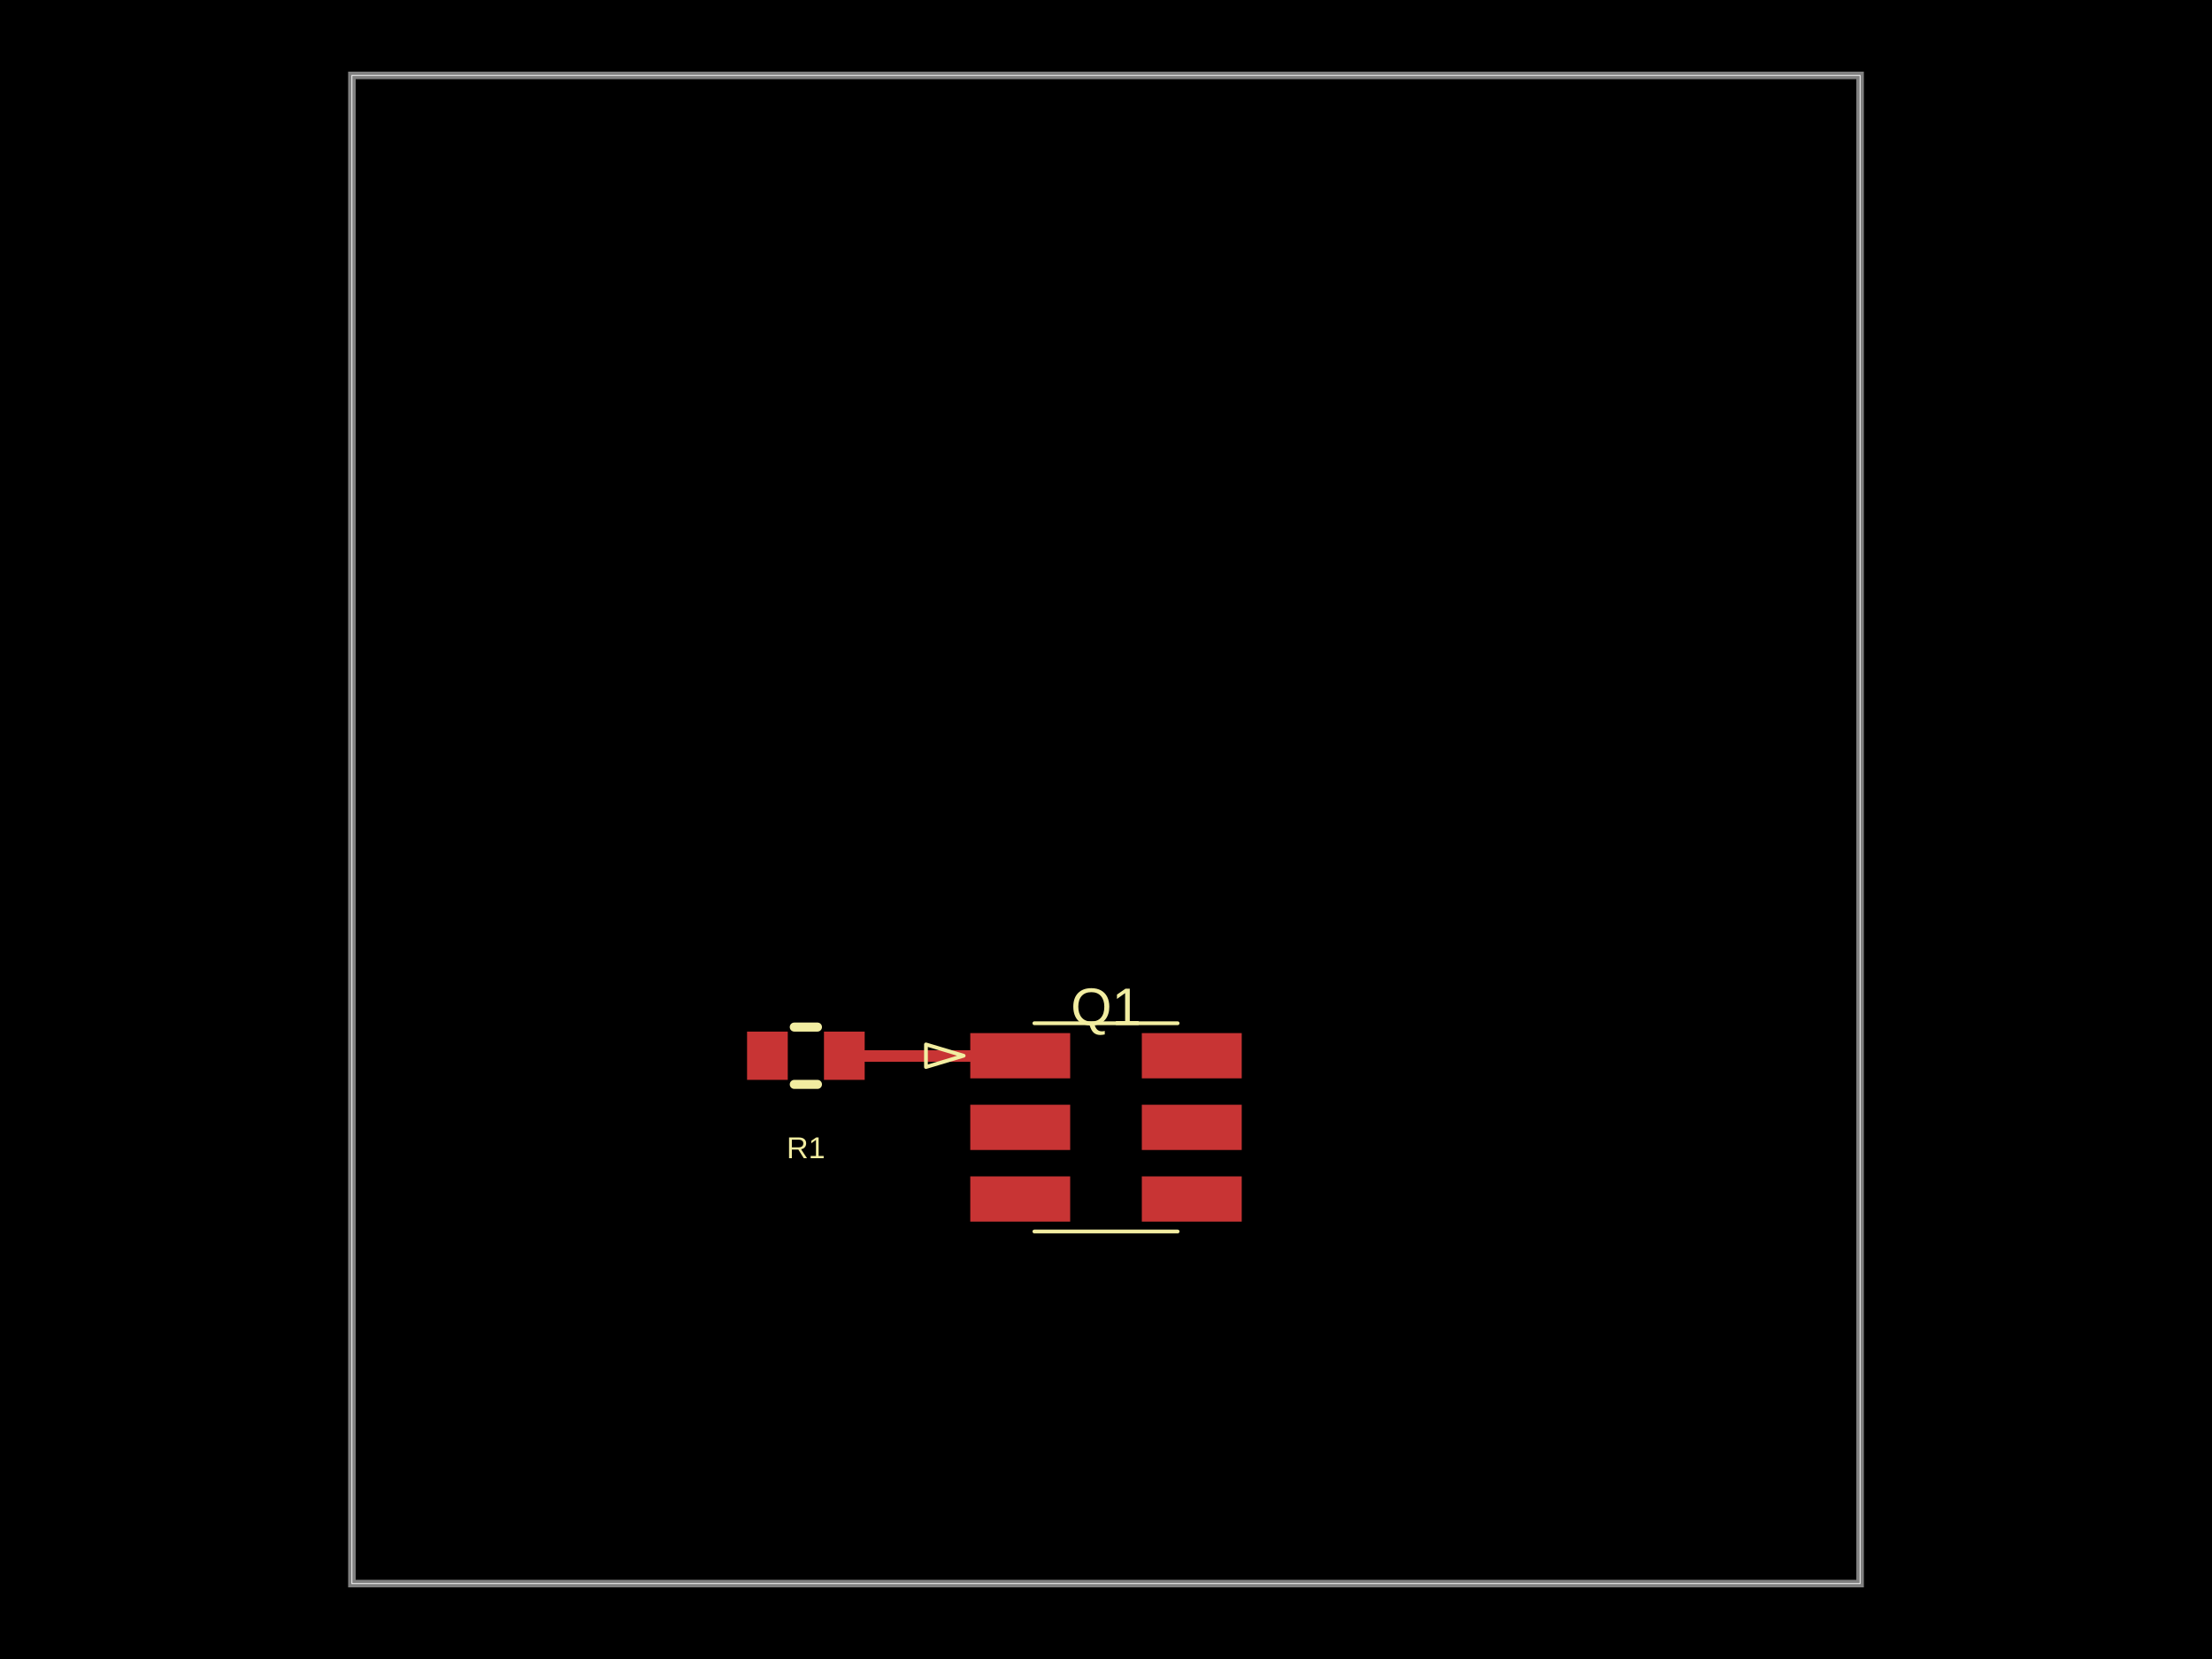
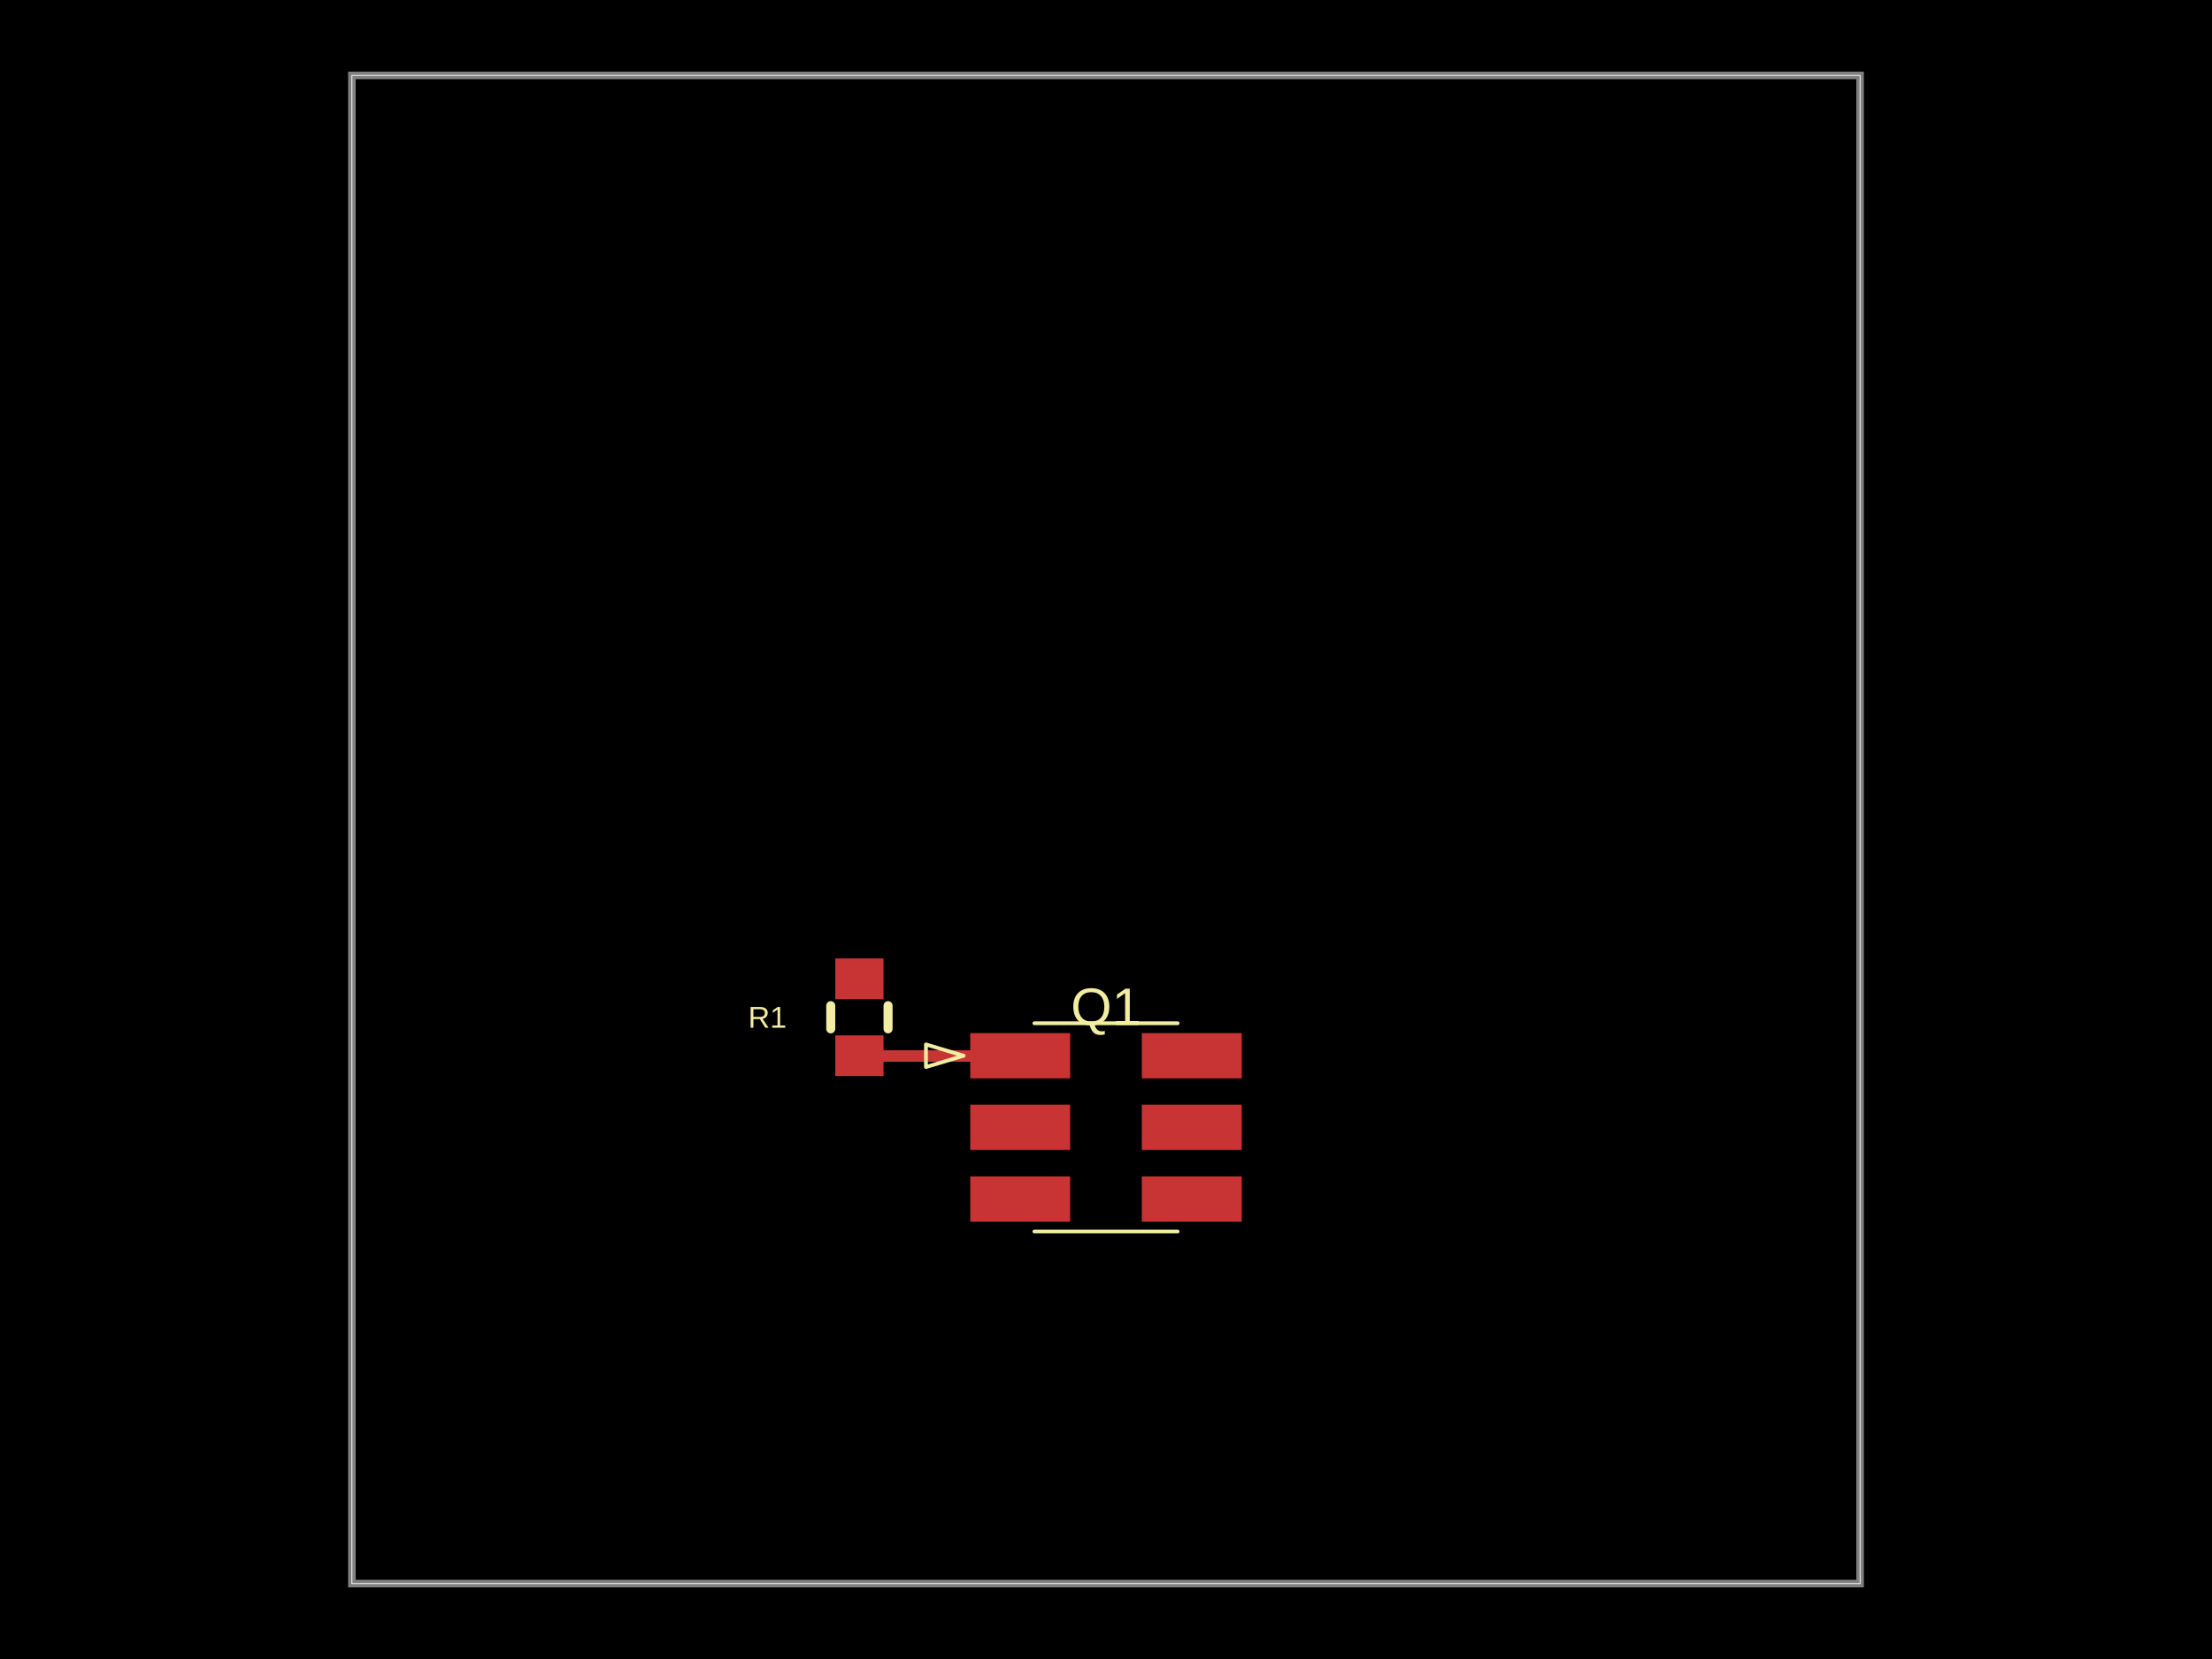
- <svg xmlns="http://www.w3.org/2000/svg" width="800" height="600" data-software-used-string="@tscircuit/core@0.0.1233">
+ <svg xmlns="http://www.w3.org/2000/svg" width="800" height="600" data-software-used-string="@tscircuit/core@0.0.1451">
  <style />
  <rect class="boundary" x="0" y="0" fill="#000" width="800" height="600" data-type="pcb_background" data-pcb-layer="global" />
  <rect class="pcb-boundary" fill="none" stroke="#fff" stroke-width="0.3" x="127.273" y="27.273" width="545.455" height="545.455" data-type="pcb_boundary" data-pcb-layer="global" />
  <path class="pcb-board" d="M 127.273 572.727 L 672.727 572.727 L 672.727 27.273 L 127.273 27.273 Z" fill="none" stroke="rgba(255, 255, 255, 0.5)" stroke-width="2.727" data-type="pcb_board" data-pcb-layer="board" />
-   <rect class="pcb-pad" fill="rgb(200, 52, 52)" x="350.909" y="373.636" width="36.136" height="16.364" data-type="pcb_smtpad" data-pcb-layer="top" />
-   <rect class="pcb-pad" fill="rgb(200, 52, 52)" x="350.909" y="399.545" width="36.136" height="16.364" data-type="pcb_smtpad" data-pcb-layer="top" />
-   <rect class="pcb-pad" fill="rgb(200, 52, 52)" x="350.909" y="425.455" width="36.136" height="16.364" data-type="pcb_smtpad" data-pcb-layer="top" />
-   <rect class="pcb-pad" fill="rgb(200, 52, 52)" x="412.955" y="425.455" width="36.136" height="16.364" data-type="pcb_smtpad" data-pcb-layer="top" />
-   <rect class="pcb-pad" fill="rgb(200, 52, 52)" x="412.955" y="399.545" width="36.136" height="16.364" data-type="pcb_smtpad" data-pcb-layer="top" />
-   <rect class="pcb-pad" fill="rgb(200, 52, 52)" x="412.955" y="373.636" width="36.136" height="16.364" data-type="pcb_smtpad" data-pcb-layer="top" />
-   <rect class="pcb-pad" fill="rgb(200, 52, 52)" x="298" y="373.091" width="14.727" height="17.455" data-type="pcb_smtpad" data-pcb-layer="top" />
-   <rect class="pcb-pad" fill="rgb(200, 52, 52)" x="270.182" y="373.091" width="14.727" height="17.455" data-type="pcb_smtpad" data-pcb-layer="top" />
-   <path class="pcb-trace" stroke="rgb(200, 52, 52)" fill="none" d="M 305.364 381.818 L 368.991 381.818" stroke-width="4.091" stroke-linecap="round" stroke-linejoin="round" shape-rendering="crispEdges" data-type="pcb_trace" data-pcb-layer="top" />
-   <text x="0" y="0" dx="0" dy="0" fill="#f2eda1" font-family="Arial, sans-serif" font-size="19.091" text-anchor="middle" dominant-baseline="central" transform="matrix(1,0,0,1,400,364.0909)" class="pcb-silkscreen-text pcb-silkscreen-top" data-pcb-silkscreen-text-id="pcb_component_0" stroke="none" data-type="pcb_silkscreen_text" data-pcb-layer="top">Q1</text>
+   <rect class="pcb-pad" fill="rgb(200, 52, 52)" x="350.909" y="373.636" width="36.136" height="16.364" data-type="pcb_smtpad" data-pcb-layer="top" data-pad-name="Q1.pin1" />
+   <rect class="pcb-pad" fill="rgb(200, 52, 52)" x="350.909" y="399.545" width="36.136" height="16.364" data-type="pcb_smtpad" data-pcb-layer="top" data-pad-name="Q1.pin2" />
+   <rect class="pcb-pad" fill="rgb(200, 52, 52)" x="350.909" y="425.455" width="36.136" height="16.364" data-type="pcb_smtpad" data-pcb-layer="top" data-pad-name="Q1.pin3" />
+   <rect class="pcb-pad" fill="rgb(200, 52, 52)" x="412.955" y="425.455" width="36.136" height="16.364" data-type="pcb_smtpad" data-pcb-layer="top" data-pad-name="Q1.pin4" />
+   <rect class="pcb-pad" fill="rgb(200, 52, 52)" x="412.955" y="399.545" width="36.136" height="16.364" data-type="pcb_smtpad" data-pcb-layer="top" data-pad-name="Q1.pin5" />
+   <rect class="pcb-pad" fill="rgb(200, 52, 52)" x="412.955" y="373.636" width="36.136" height="16.364" data-type="pcb_smtpad" data-pcb-layer="top" data-pad-name="Q1.pin6" />
+   <rect class="pcb-pad" fill="rgb(200, 52, 52)" x="302.091" y="374.455" width="17.455" height="14.727" data-type="pcb_smtpad" data-pcb-layer="top" data-pad-name="R1.pin1" />
+   <rect class="pcb-pad" fill="rgb(200, 52, 52)" x="302.091" y="346.636" width="17.455" height="14.727" data-type="pcb_smtpad" data-pcb-layer="top" data-pad-name="R1.pin2" />
+   <path class="pcb-trace" stroke="rgb(200, 52, 52)" fill="none" d="M 310.818 381.818 L 368.991 381.818" stroke-width="4.091" stroke-linecap="round" stroke-linejoin="round" shape-rendering="crispEdges" data-type="pcb_trace" data-pcb-layer="top" />
+   <text x="0" y="0" dx="0" dy="0" fill="#f2eda1" font-family="Arial, sans-serif" font-size="19.091" text-anchor="middle" dominant-baseline="central" transform="matrix(1,0,0,1,400,364.0909)" class="pcb-silkscreen-text pcb-silkscreen-top" data-pcb-silkscreen-text-id="pcb_silkscreen_text_0" stroke="none" data-type="pcb_silkscreen_text" data-pcb-layer="top">Q1</text>
  <path class="pcb-silkscreen pcb-silkscreen-top" d="M 374.091 370.07 L 425.909 370.07" fill="none" stroke="#f2eda1" stroke-width="1.364" stroke-linecap="round" stroke-linejoin="round" data-pcb-component-id="pcb_component_0" data-pcb-silkscreen-path-id="pcb_silkscreen_path_0" data-type="pcb_silkscreen_path" data-pcb-layer="top" />
  <path class="pcb-silkscreen pcb-silkscreen-top" d="M 374.091 445.385 L 425.909 445.385" fill="none" stroke="#f2eda1" stroke-width="1.364" stroke-linecap="round" stroke-linejoin="round" data-pcb-component-id="pcb_component_0" data-pcb-silkscreen-path-id="pcb_silkscreen_path_1" data-type="pcb_silkscreen_path" data-pcb-layer="top" />
  <path class="pcb-silkscreen pcb-silkscreen-top" d="M 348.523 381.818 L 334.886 377.727 L 334.886 385.909 L 348.523 381.818 Z" fill="none" stroke="#f2eda1" stroke-width="1.364" stroke-linecap="round" stroke-linejoin="round" data-pcb-component-id="pcb_component_0" data-pcb-silkscreen-path-id="pcb_silkscreen_path_2" data-type="pcb_silkscreen_path" data-pcb-layer="top" />
-   <path class="pcb-silkscreen pcb-silkscreen-top" d="M 295.645 392.182 L 287.264 392.182" fill="none" stroke="#f2eda1" stroke-width="3.273" stroke-linecap="round" stroke-linejoin="round" data-pcb-component-id="pcb_component_1" data-pcb-silkscreen-path-id="pcb_silkscreen_path_3" data-type="pcb_silkscreen_path" data-pcb-layer="top" />
-   <path class="pcb-silkscreen pcb-silkscreen-top" d="M 295.645 371.455 L 287.264 371.455" fill="none" stroke="#f2eda1" stroke-width="3.273" stroke-linecap="round" stroke-linejoin="round" data-pcb-component-id="pcb_component_1" data-pcb-silkscreen-path-id="pcb_silkscreen_path_4" data-type="pcb_silkscreen_path" data-pcb-layer="top" />
-   <text x="0" y="0" dx="0" dy="0" fill="#f2eda1" font-family="Arial, sans-serif" font-size="10.909" text-anchor="middle" dominant-baseline="central" transform="matrix(1,0,0,1,291.4545,415.0909)" class="pcb-silkscreen-text pcb-silkscreen-top" data-pcb-silkscreen-text-id="pcb_component_1" stroke="none" data-type="pcb_silkscreen_text" data-pcb-layer="top">R1</text>
+   <path class="pcb-silkscreen pcb-silkscreen-top" d="M 300.455 372.099 L 300.455 363.719" fill="none" stroke="#f2eda1" stroke-width="3.273" stroke-linecap="round" stroke-linejoin="round" data-pcb-component-id="pcb_component_1" data-pcb-silkscreen-path-id="pcb_silkscreen_path_3" data-type="pcb_silkscreen_path" data-pcb-layer="top" />
+   <path class="pcb-silkscreen pcb-silkscreen-top" d="M 321.182 372.099 L 321.182 363.719" fill="none" stroke="#f2eda1" stroke-width="3.273" stroke-linecap="round" stroke-linejoin="round" data-pcb-component-id="pcb_component_1" data-pcb-silkscreen-path-id="pcb_silkscreen_path_4" data-type="pcb_silkscreen_path" data-pcb-layer="top" />
+   <text x="0" y="0" dx="0" dy="0" fill="#f2eda1" font-family="Arial, sans-serif" font-size="10.909" text-anchor="middle" dominant-baseline="central" transform="matrix(1,0,0,1,277.5455,367.9091)" class="pcb-silkscreen-text pcb-silkscreen-top" data-pcb-silkscreen-text-id="pcb_silkscreen_text_1" stroke="none" data-type="pcb_silkscreen_text" data-pcb-layer="top">R1</text>
</svg>
